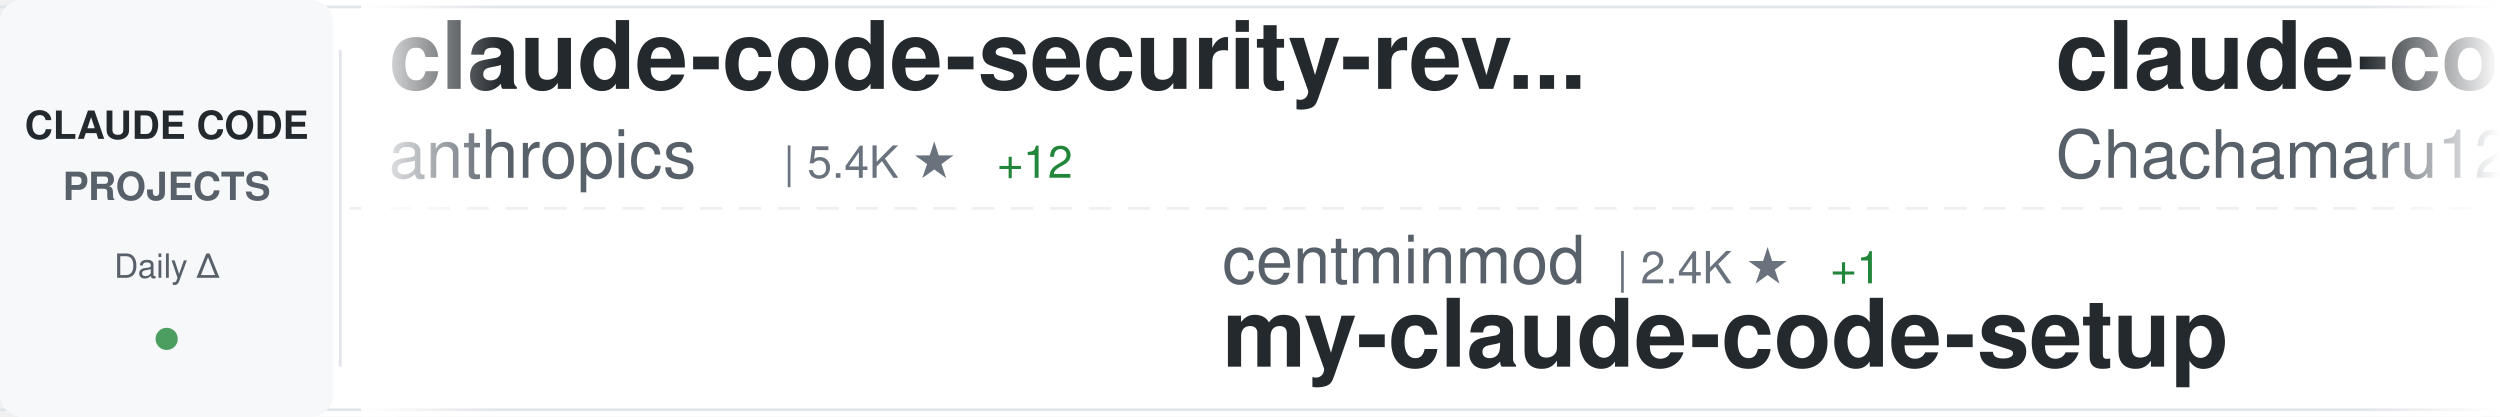
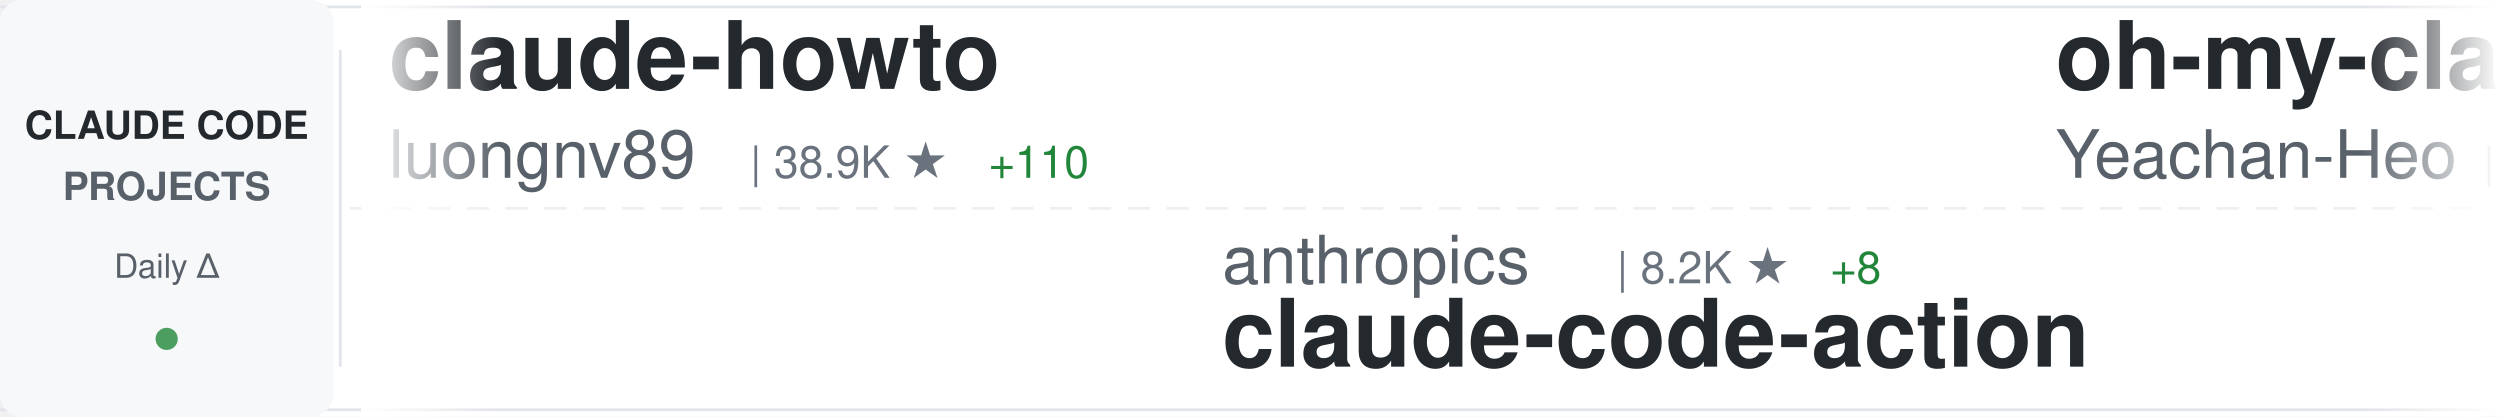
<svg xmlns="http://www.w3.org/2000/svg" width="900" height="150">
  <defs>
    <linearGradient id="awesomeLeftFade" x1="0%" y1="0%" x2="100%" y2="0%">
      <stop offset="0%" style="stop-color:#ffffff;stop-opacity:1" />
      <stop offset="100%" style="stop-color:#ffffff;stop-opacity:0" />
    </linearGradient>
    <linearGradient id="awesomeRightFade" x1="0%" y1="0%" x2="100%" y2="0%">
      <stop offset="0%" style="stop-color:#ffffff;stop-opacity:0" />
      <stop offset="100%" style="stop-color:#ffffff;stop-opacity:1" />
    </linearGradient>
  </defs>
  <rect width="900" height="150" fill="#ffffff" rx="8" />
  <rect x="0" y="2" width="900" height="1" fill="#e1e4e8" />
  <rect x="0" y="147" width="900" height="1" fill="#e1e4e8" />
  <line x1="0" y1="75" x2="900" y2="75" stroke="#e1e4e8" stroke-width="1" stroke-dasharray="8 6" opacity="0.6" />
  <rect x="0" y="0" width="120" height="150" fill="#f6f8fa" rx="8" />
  <text x="60" y="50" font-family="-apple-system, BlinkMacSystemFont, 'Segoe UI', Helvetica, Arial, sans-serif" font-size="14" font-weight="600" fill="#24292e" text-anchor="middle">CLAUDE CODE</text>
  <text x="60" y="72" font-family="-apple-system, BlinkMacSystemFont, 'Segoe UI', Helvetica, Arial, sans-serif" font-size="14" font-weight="600" fill="#586069" text-anchor="middle">PROJECTS</text>
  <text x="60" y="100" font-family="-apple-system, BlinkMacSystemFont, 'Segoe UI', Helvetica, Arial, sans-serif" font-size="12" font-weight="500" fill="#586069" text-anchor="middle">Daily Δ</text>
  <circle cx="60" cy="122" r="4" fill="#22863a" opacity="0.8" />
  <rect x="122" y="18" width="1" height="114" fill="#e1e4e8" />
  <clipPath id="awesomeTickerClip">
    <rect x="130" y="0" width="770" height="150" />
  </clipPath>
  <g clip-path="url(#awesomeTickerClip)">
    <g id="awesomeTickerItems">
      <animateTransform attributeName="transform" attributeType="XML" type="translate" from="0 0" to="-3000 0" dur="54s" repeatCount="indefinite" />
      <g transform="translate(0, 0)">
-         <text x="140" y="32" font-family="-apple-system, BlinkMacSystemFont, 'Segoe UI', Helvetica, Arial, sans-serif" font-size="34" font-weight="600" fill="#24292e">claude-code-security-rev...</text>
-         <text x="140" y="64" font-family="-apple-system, BlinkMacSystemFont, 'Segoe UI', Helvetica, Arial, sans-serif" font-size="24" font-weight="400" fill="#586069">anthropics</text>
-         <text x="282" y="64" font-family="-apple-system, BlinkMacSystemFont, 'Segoe UI', Helvetica, Arial, sans-serif" font-size="16" font-weight="500" fill="#6a737d">| 5.4K ★</text>
-         <text x="359" y="64" font-family="-apple-system, BlinkMacSystemFont, 'Segoe UI', Helvetica, Arial, sans-serif" font-size="16" font-weight="500" fill="#22863a"> +12</text>
+         <text x="140" y="32" font-family="-apple-system, BlinkMacSystemFont, 'Segoe UI', Helvetica, Arial, sans-serif" font-size="34" font-weight="600" fill="#24292e">claude-howto</text>
+         <text x="140" y="64" font-family="-apple-system, BlinkMacSystemFont, 'Segoe UI', Helvetica, Arial, sans-serif" font-size="24" font-weight="400" fill="#586069">luongnv89</text>
+         <text x="270" y="64" font-family="-apple-system, BlinkMacSystemFont, 'Segoe UI', Helvetica, Arial, sans-serif" font-size="16" font-weight="500" fill="#6a737d">| 38.9K ★</text>
+         <text x="356" y="64" font-family="-apple-system, BlinkMacSystemFont, 'Segoe UI', Helvetica, Arial, sans-serif" font-size="16" font-weight="500" fill="#22863a"> +110</text>
      </g>
      <g transform="translate(300, 0)">
-         <text x="140" y="102" font-family="-apple-system, BlinkMacSystemFont, 'Segoe UI', Helvetica, Arial, sans-serif" font-size="24" font-weight="400" fill="#586069">centminmod</text>
-         <text x="282" y="102" font-family="-apple-system, BlinkMacSystemFont, 'Segoe UI', Helvetica, Arial, sans-serif" font-size="16" font-weight="500" fill="#6a737d">| 2.4K ★</text>
-         <text x="359" y="102" font-family="-apple-system, BlinkMacSystemFont, 'Segoe UI', Helvetica, Arial, sans-serif" font-size="16" font-weight="500" fill="#22863a"> +1</text>
-         <text x="140" y="132" font-family="-apple-system, BlinkMacSystemFont, 'Segoe UI', Helvetica, Arial, sans-serif" font-size="34" font-weight="600" fill="#24292e">my-claude-code-setup</text>
+         <text x="140" y="102" font-family="-apple-system, BlinkMacSystemFont, 'Segoe UI', Helvetica, Arial, sans-serif" font-size="24" font-weight="400" fill="#586069">anthropics</text>
+         <text x="282" y="102" font-family="-apple-system, BlinkMacSystemFont, 'Segoe UI', Helvetica, Arial, sans-serif" font-size="16" font-weight="500" fill="#6a737d">| 8.2K ★</text>
+         <text x="359" y="102" font-family="-apple-system, BlinkMacSystemFont, 'Segoe UI', Helvetica, Arial, sans-serif" font-size="16" font-weight="500" fill="#22863a"> +8</text>
+         <text x="140" y="132" font-family="-apple-system, BlinkMacSystemFont, 'Segoe UI', Helvetica, Arial, sans-serif" font-size="34" font-weight="600" fill="#24292e">claude-code-action</text>
      </g>
      <g transform="translate(600, 0)">
-         <text x="140" y="32" font-family="-apple-system, BlinkMacSystemFont, 'Segoe UI', Helvetica, Arial, sans-serif" font-size="34" font-weight="600" fill="#24292e">claude-code-harness</text>
-         <text x="140" y="64" font-family="-apple-system, BlinkMacSystemFont, 'Segoe UI', Helvetica, Arial, sans-serif" font-size="24" font-weight="400" fill="#586069">Chachamaru127</text>
-         <text x="318" y="64" font-family="-apple-system, BlinkMacSystemFont, 'Segoe UI', Helvetica, Arial, sans-serif" font-size="16" font-weight="500" fill="#6a737d">| 2.9K ★</text>
-         <text x="395" y="64" font-family="-apple-system, BlinkMacSystemFont, 'Segoe UI', Helvetica, Arial, sans-serif" font-size="16" font-weight="500" fill="#22863a"> +10</text>
+         <text x="140" y="32" font-family="-apple-system, BlinkMacSystemFont, 'Segoe UI', Helvetica, Arial, sans-serif" font-size="34" font-weight="600" fill="#24292e">oh-my-claudecode</text>
+         <text x="140" y="64" font-family="-apple-system, BlinkMacSystemFont, 'Segoe UI', Helvetica, Arial, sans-serif" font-size="24" font-weight="400" fill="#586069">Yeachan-Heo</text>
+         <text x="294" y="64" font-family="-apple-system, BlinkMacSystemFont, 'Segoe UI', Helvetica, Arial, sans-serif" font-size="16" font-weight="500" fill="#6a737d">| 37.1K ★</text>
+         <text x="380" y="64" font-family="-apple-system, BlinkMacSystemFont, 'Segoe UI', Helvetica, Arial, sans-serif" font-size="16" font-weight="500" fill="#22863a"> +56</text>
      </g>
      <g transform="translate(900, 0)">
-         <text x="140" y="102" font-family="-apple-system, BlinkMacSystemFont, 'Segoe UI', Helvetica, Arial, sans-serif" font-size="24" font-weight="400" fill="#586069">feiskyer</text>
-         <text x="258" y="102" font-family="-apple-system, BlinkMacSystemFont, 'Segoe UI', Helvetica, Arial, sans-serif" font-size="16" font-weight="500" fill="#6a737d">| 1.6K ★</text>
-         <text x="335" y="102" font-family="-apple-system, BlinkMacSystemFont, 'Segoe UI', Helvetica, Arial, sans-serif" font-size="16" font-weight="500" fill="#22863a"> +1</text>
-         <text x="140" y="132" font-family="-apple-system, BlinkMacSystemFont, 'Segoe UI', Helvetica, Arial, sans-serif" font-size="34" font-weight="600" fill="#24292e">claude-code-settings</text>
+         <text x="140" y="102" font-family="-apple-system, BlinkMacSystemFont, 'Segoe UI', Helvetica, Arial, sans-serif" font-size="24" font-weight="400" fill="#586069">digitalsamba</text>
+         <text x="306" y="102" font-family="-apple-system, BlinkMacSystemFont, 'Segoe UI', Helvetica, Arial, sans-serif" font-size="16" font-weight="500" fill="#6a737d">| 1.6K ★</text>
+         <text x="383" y="102" font-family="-apple-system, BlinkMacSystemFont, 'Segoe UI', Helvetica, Arial, sans-serif" font-size="16" font-weight="500" fill="#22863a"> +7</text>
+         <text x="140" y="132" font-family="-apple-system, BlinkMacSystemFont, 'Segoe UI', Helvetica, Arial, sans-serif" font-size="34" font-weight="600" fill="#24292e">claude-code-video-toolki...</text>
      </g>
      <g transform="translate(1200, 0)">
+         <text x="140" y="32" font-family="-apple-system, BlinkMacSystemFont, 'Segoe UI', Helvetica, Arial, sans-serif" font-size="34" font-weight="600" fill="#24292e">claude-code-tudou</text>
+         <text x="140" y="64" font-family="-apple-system, BlinkMacSystemFont, 'Segoe UI', Helvetica, Arial, sans-serif" font-size="24" font-weight="400" fill="#586069">AICoderTudou</text>
+         <text x="306" y="64" font-family="-apple-system, BlinkMacSystemFont, 'Segoe UI', Helvetica, Arial, sans-serif" font-size="16" font-weight="500" fill="#6a737d">| 498 ★</text>
+       </g>
+       <g transform="translate(1500, 0)">
+         <text x="140" y="102" font-family="-apple-system, BlinkMacSystemFont, 'Segoe UI', Helvetica, Arial, sans-serif" font-size="24" font-weight="400" fill="#586069">zstmfhy</text>
+         <text x="246" y="102" font-family="-apple-system, BlinkMacSystemFont, 'Segoe UI', Helvetica, Arial, sans-serif" font-size="16" font-weight="500" fill="#6a737d">| 190 ★</text>
+         <text x="140" y="132" font-family="-apple-system, BlinkMacSystemFont, 'Segoe UI', Helvetica, Arial, sans-serif" font-size="34" font-weight="600" fill="#24292e">Claude-code</text>
+       </g>
+       <g transform="translate(1800, 0)">
        <text x="140" y="32" font-family="-apple-system, BlinkMacSystemFont, 'Segoe UI', Helvetica, Arial, sans-serif" font-size="34" font-weight="600" fill="#24292e">Claude-Code</text>
        <text x="140" y="64" font-family="-apple-system, BlinkMacSystemFont, 'Segoe UI', Helvetica, Arial, sans-serif" font-size="24" font-weight="400" fill="#586069">pengchengneo</text>
        <text x="306" y="64" font-family="-apple-system, BlinkMacSystemFont, 'Segoe UI', Helvetica, Arial, sans-serif" font-size="16" font-weight="500" fill="#6a737d">| 1.6K ★</text>
-         <text x="383" y="64" font-family="-apple-system, BlinkMacSystemFont, 'Segoe UI', Helvetica, Arial, sans-serif" font-size="16" font-weight="500" fill="#22863a"> +6</text>
-       </g>
-       <g transform="translate(1500, 0)">
-         <text x="140" y="102" font-family="-apple-system, BlinkMacSystemFont, 'Segoe UI', Helvetica, Arial, sans-serif" font-size="24" font-weight="400" fill="#586069">catlog22</text>
-         <text x="258" y="102" font-family="-apple-system, BlinkMacSystemFont, 'Segoe UI', Helvetica, Arial, sans-serif" font-size="16" font-weight="500" fill="#6a737d">| 2.1K ★</text>
-         <text x="335" y="102" font-family="-apple-system, BlinkMacSystemFont, 'Segoe UI', Helvetica, Arial, sans-serif" font-size="16" font-weight="500" fill="#22863a"> +1</text>
-         <text x="140" y="132" font-family="-apple-system, BlinkMacSystemFont, 'Segoe UI', Helvetica, Arial, sans-serif" font-size="34" font-weight="600" fill="#24292e">Claude-Code-Workflow</text>
-       </g>
-       <g transform="translate(1800, 0)">
-         <text x="140" y="32" font-family="-apple-system, BlinkMacSystemFont, 'Segoe UI', Helvetica, Arial, sans-serif" font-size="34" font-weight="600" fill="#24292e">skills</text>
-         <text x="140" y="64" font-family="-apple-system, BlinkMacSystemFont, 'Segoe UI', Helvetica, Arial, sans-serif" font-size="24" font-weight="400" fill="#586069">anthropics</text>
-         <text x="282" y="64" font-family="-apple-system, BlinkMacSystemFont, 'Segoe UI', Helvetica, Arial, sans-serif" font-size="16" font-weight="500" fill="#6a737d">| 156.5K ★</text>
-         <text x="377" y="64" font-family="-apple-system, BlinkMacSystemFont, 'Segoe UI', Helvetica, Arial, sans-serif" font-size="16" font-weight="500" fill="#22863a"> +436</text>
+         <text x="383" y="64" font-family="-apple-system, BlinkMacSystemFont, 'Segoe UI', Helvetica, Arial, sans-serif" font-size="16" font-weight="500" fill="#22863a"> +5</text>
      </g>
      <g transform="translate(2100, 0)">
-         <text x="140" y="102" font-family="-apple-system, BlinkMacSystemFont, 'Segoe UI', Helvetica, Arial, sans-serif" font-size="24" font-weight="400" fill="#586069">ponponon</text>
-         <text x="258" y="102" font-family="-apple-system, BlinkMacSystemFont, 'Segoe UI', Helvetica, Arial, sans-serif" font-size="16" font-weight="500" fill="#6a737d">| 2.3K ★</text>
-         <text x="335" y="102" font-family="-apple-system, BlinkMacSystemFont, 'Segoe UI', Helvetica, Arial, sans-serif" font-size="16" font-weight="500" fill="#22863a"> +1</text>
-         <text x="140" y="132" font-family="-apple-system, BlinkMacSystemFont, 'Segoe UI', Helvetica, Arial, sans-serif" font-size="34" font-weight="600" fill="#24292e">claude_code_src</text>
+         <text x="140" y="102" font-family="-apple-system, BlinkMacSystemFont, 'Segoe UI', Helvetica, Arial, sans-serif" font-size="24" font-weight="400" fill="#586069">affaan-m</text>
+         <text x="258" y="102" font-family="-apple-system, BlinkMacSystemFont, 'Segoe UI', Helvetica, Arial, sans-serif" font-size="16" font-weight="500" fill="#6a737d">| 223.3K ★</text>
+         <text x="353" y="102" font-family="-apple-system, BlinkMacSystemFont, 'Segoe UI', Helvetica, Arial, sans-serif" font-size="16" font-weight="500" fill="#22863a"> +515</text>
+         <text x="140" y="132" font-family="-apple-system, BlinkMacSystemFont, 'Segoe UI', Helvetica, Arial, sans-serif" font-size="34" font-weight="600" fill="#24292e">ECC</text>
      </g>
      <g transform="translate(2400, 0)">
-         <text x="140" y="32" font-family="-apple-system, BlinkMacSystemFont, 'Segoe UI', Helvetica, Arial, sans-serif" font-size="34" font-weight="600" fill="#24292e">claude-code-spec-workflo...</text>
-         <text x="140" y="64" font-family="-apple-system, BlinkMacSystemFont, 'Segoe UI', Helvetica, Arial, sans-serif" font-size="24" font-weight="400" fill="#586069">Pimzino</text>
-         <text x="246" y="64" font-family="-apple-system, BlinkMacSystemFont, 'Segoe UI', Helvetica, Arial, sans-serif" font-size="16" font-weight="500" fill="#6a737d">| 3.8K ★</text>
-         <text x="323" y="64" font-family="-apple-system, BlinkMacSystemFont, 'Segoe UI', Helvetica, Arial, sans-serif" font-size="16" font-weight="500" fill="#22863a"> +2</text>
+         <text x="140" y="32" font-family="-apple-system, BlinkMacSystemFont, 'Segoe UI', Helvetica, Arial, sans-serif" font-size="34" font-weight="600" fill="#24292e">Claude-Code-Workflow</text>
+         <text x="140" y="64" font-family="-apple-system, BlinkMacSystemFont, 'Segoe UI', Helvetica, Arial, sans-serif" font-size="24" font-weight="400" fill="#586069">catlog22</text>
+         <text x="258" y="64" font-family="-apple-system, BlinkMacSystemFont, 'Segoe UI', Helvetica, Arial, sans-serif" font-size="16" font-weight="500" fill="#6a737d">| 2.1K ★</text>
+         <text x="335" y="64" font-family="-apple-system, BlinkMacSystemFont, 'Segoe UI', Helvetica, Arial, sans-serif" font-size="16" font-weight="500" fill="#22863a"> +1</text>
      </g>
      <g transform="translate(2700, 0)">
-         <text x="140" y="102" font-family="-apple-system, BlinkMacSystemFont, 'Segoe UI', Helvetica, Arial, sans-serif" font-size="24" font-weight="400" fill="#586069">Windy3f3f3f3f</text>
-         <text x="318" y="102" font-family="-apple-system, BlinkMacSystemFont, 'Segoe UI', Helvetica, Arial, sans-serif" font-size="16" font-weight="500" fill="#6a737d">| 1.5K ★</text>
-         <text x="395" y="102" font-family="-apple-system, BlinkMacSystemFont, 'Segoe UI', Helvetica, Arial, sans-serif" font-size="16" font-weight="500" fill="#22863a"> +9</text>
-         <text x="140" y="132" font-family="-apple-system, BlinkMacSystemFont, 'Segoe UI', Helvetica, Arial, sans-serif" font-size="34" font-weight="600" fill="#24292e">claude-code-from-scratch</text>
+         <text x="140" y="102" font-family="-apple-system, BlinkMacSystemFont, 'Segoe UI', Helvetica, Arial, sans-serif" font-size="24" font-weight="400" fill="#586069">oboard</text>
+         <text x="234" y="102" font-family="-apple-system, BlinkMacSystemFont, 'Segoe UI', Helvetica, Arial, sans-serif" font-size="16" font-weight="500" fill="#6a737d">| 3.2K ★</text>
+         <text x="311" y="102" font-family="-apple-system, BlinkMacSystemFont, 'Segoe UI', Helvetica, Arial, sans-serif" font-size="16" font-weight="500" fill="#22863a"> +1</text>
+         <text x="140" y="132" font-family="-apple-system, BlinkMacSystemFont, 'Segoe UI', Helvetica, Arial, sans-serif" font-size="34" font-weight="600" fill="#24292e">claude-code-rev</text>
      </g>
      <g transform="translate(3000, 0)">
-         <text x="140" y="32" font-family="-apple-system, BlinkMacSystemFont, 'Segoe UI', Helvetica, Arial, sans-serif" font-size="34" font-weight="600" fill="#24292e">claude-code-security-rev...</text>
-         <text x="140" y="64" font-family="-apple-system, BlinkMacSystemFont, 'Segoe UI', Helvetica, Arial, sans-serif" font-size="24" font-weight="400" fill="#586069">anthropics</text>
-         <text x="282" y="64" font-family="-apple-system, BlinkMacSystemFont, 'Segoe UI', Helvetica, Arial, sans-serif" font-size="16" font-weight="500" fill="#6a737d">| 5.4K ★</text>
-         <text x="359" y="64" font-family="-apple-system, BlinkMacSystemFont, 'Segoe UI', Helvetica, Arial, sans-serif" font-size="16" font-weight="500" fill="#22863a"> +12</text>
+         <text x="140" y="32" font-family="-apple-system, BlinkMacSystemFont, 'Segoe UI', Helvetica, Arial, sans-serif" font-size="34" font-weight="600" fill="#24292e">claude-howto</text>
+         <text x="140" y="64" font-family="-apple-system, BlinkMacSystemFont, 'Segoe UI', Helvetica, Arial, sans-serif" font-size="24" font-weight="400" fill="#586069">luongnv89</text>
+         <text x="270" y="64" font-family="-apple-system, BlinkMacSystemFont, 'Segoe UI', Helvetica, Arial, sans-serif" font-size="16" font-weight="500" fill="#6a737d">| 38.9K ★</text>
+         <text x="356" y="64" font-family="-apple-system, BlinkMacSystemFont, 'Segoe UI', Helvetica, Arial, sans-serif" font-size="16" font-weight="500" fill="#22863a"> +110</text>
      </g>
      <g transform="translate(3300, 0)">
-         <text x="140" y="102" font-family="-apple-system, BlinkMacSystemFont, 'Segoe UI', Helvetica, Arial, sans-serif" font-size="24" font-weight="400" fill="#586069">centminmod</text>
-         <text x="282" y="102" font-family="-apple-system, BlinkMacSystemFont, 'Segoe UI', Helvetica, Arial, sans-serif" font-size="16" font-weight="500" fill="#6a737d">| 2.4K ★</text>
-         <text x="359" y="102" font-family="-apple-system, BlinkMacSystemFont, 'Segoe UI', Helvetica, Arial, sans-serif" font-size="16" font-weight="500" fill="#22863a"> +1</text>
-         <text x="140" y="132" font-family="-apple-system, BlinkMacSystemFont, 'Segoe UI', Helvetica, Arial, sans-serif" font-size="34" font-weight="600" fill="#24292e">my-claude-code-setup</text>
+         <text x="140" y="102" font-family="-apple-system, BlinkMacSystemFont, 'Segoe UI', Helvetica, Arial, sans-serif" font-size="24" font-weight="400" fill="#586069">anthropics</text>
+         <text x="282" y="102" font-family="-apple-system, BlinkMacSystemFont, 'Segoe UI', Helvetica, Arial, sans-serif" font-size="16" font-weight="500" fill="#6a737d">| 8.2K ★</text>
+         <text x="359" y="102" font-family="-apple-system, BlinkMacSystemFont, 'Segoe UI', Helvetica, Arial, sans-serif" font-size="16" font-weight="500" fill="#22863a"> +8</text>
+         <text x="140" y="132" font-family="-apple-system, BlinkMacSystemFont, 'Segoe UI', Helvetica, Arial, sans-serif" font-size="34" font-weight="600" fill="#24292e">claude-code-action</text>
      </g>
      <g transform="translate(3600, 0)">
-         <text x="140" y="32" font-family="-apple-system, BlinkMacSystemFont, 'Segoe UI', Helvetica, Arial, sans-serif" font-size="34" font-weight="600" fill="#24292e">claude-code-harness</text>
-         <text x="140" y="64" font-family="-apple-system, BlinkMacSystemFont, 'Segoe UI', Helvetica, Arial, sans-serif" font-size="24" font-weight="400" fill="#586069">Chachamaru127</text>
-         <text x="318" y="64" font-family="-apple-system, BlinkMacSystemFont, 'Segoe UI', Helvetica, Arial, sans-serif" font-size="16" font-weight="500" fill="#6a737d">| 2.9K ★</text>
-         <text x="395" y="64" font-family="-apple-system, BlinkMacSystemFont, 'Segoe UI', Helvetica, Arial, sans-serif" font-size="16" font-weight="500" fill="#22863a"> +10</text>
+         <text x="140" y="32" font-family="-apple-system, BlinkMacSystemFont, 'Segoe UI', Helvetica, Arial, sans-serif" font-size="34" font-weight="600" fill="#24292e">oh-my-claudecode</text>
+         <text x="140" y="64" font-family="-apple-system, BlinkMacSystemFont, 'Segoe UI', Helvetica, Arial, sans-serif" font-size="24" font-weight="400" fill="#586069">Yeachan-Heo</text>
+         <text x="294" y="64" font-family="-apple-system, BlinkMacSystemFont, 'Segoe UI', Helvetica, Arial, sans-serif" font-size="16" font-weight="500" fill="#6a737d">| 37.1K ★</text>
+         <text x="380" y="64" font-family="-apple-system, BlinkMacSystemFont, 'Segoe UI', Helvetica, Arial, sans-serif" font-size="16" font-weight="500" fill="#22863a"> +56</text>
      </g>
      <g transform="translate(3900, 0)">
-         <text x="140" y="102" font-family="-apple-system, BlinkMacSystemFont, 'Segoe UI', Helvetica, Arial, sans-serif" font-size="24" font-weight="400" fill="#586069">feiskyer</text>
-         <text x="258" y="102" font-family="-apple-system, BlinkMacSystemFont, 'Segoe UI', Helvetica, Arial, sans-serif" font-size="16" font-weight="500" fill="#6a737d">| 1.6K ★</text>
-         <text x="335" y="102" font-family="-apple-system, BlinkMacSystemFont, 'Segoe UI', Helvetica, Arial, sans-serif" font-size="16" font-weight="500" fill="#22863a"> +1</text>
-         <text x="140" y="132" font-family="-apple-system, BlinkMacSystemFont, 'Segoe UI', Helvetica, Arial, sans-serif" font-size="34" font-weight="600" fill="#24292e">claude-code-settings</text>
+         <text x="140" y="102" font-family="-apple-system, BlinkMacSystemFont, 'Segoe UI', Helvetica, Arial, sans-serif" font-size="24" font-weight="400" fill="#586069">digitalsamba</text>
+         <text x="306" y="102" font-family="-apple-system, BlinkMacSystemFont, 'Segoe UI', Helvetica, Arial, sans-serif" font-size="16" font-weight="500" fill="#6a737d">| 1.6K ★</text>
+         <text x="383" y="102" font-family="-apple-system, BlinkMacSystemFont, 'Segoe UI', Helvetica, Arial, sans-serif" font-size="16" font-weight="500" fill="#22863a"> +7</text>
+         <text x="140" y="132" font-family="-apple-system, BlinkMacSystemFont, 'Segoe UI', Helvetica, Arial, sans-serif" font-size="34" font-weight="600" fill="#24292e">claude-code-video-toolki...</text>
      </g>
    </g>
  </g>
  <rect x="130" y="0" width="50" height="150" fill="url(#awesomeLeftFade)" />
  <rect x="850" y="0" width="50" height="150" fill="url(#awesomeRightFade)" />
</svg>
